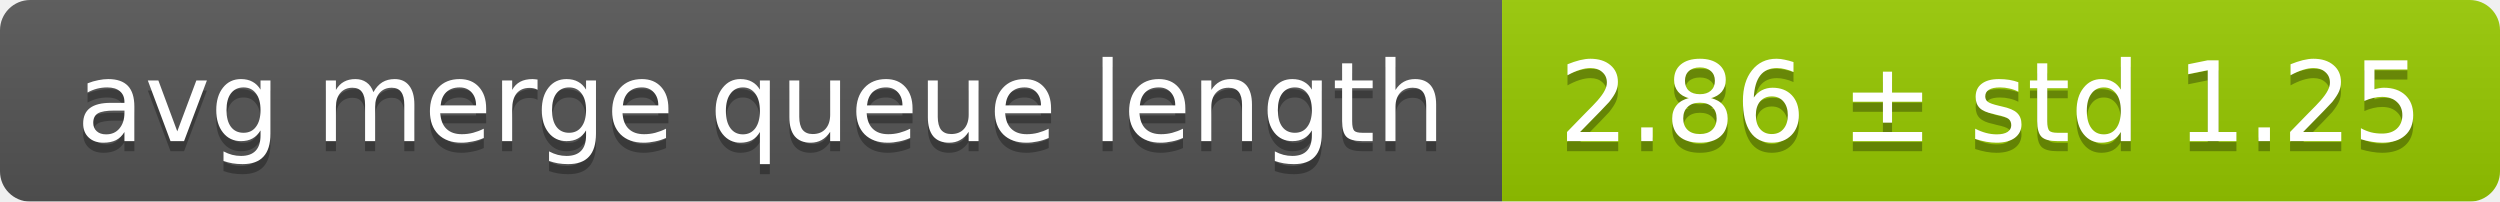
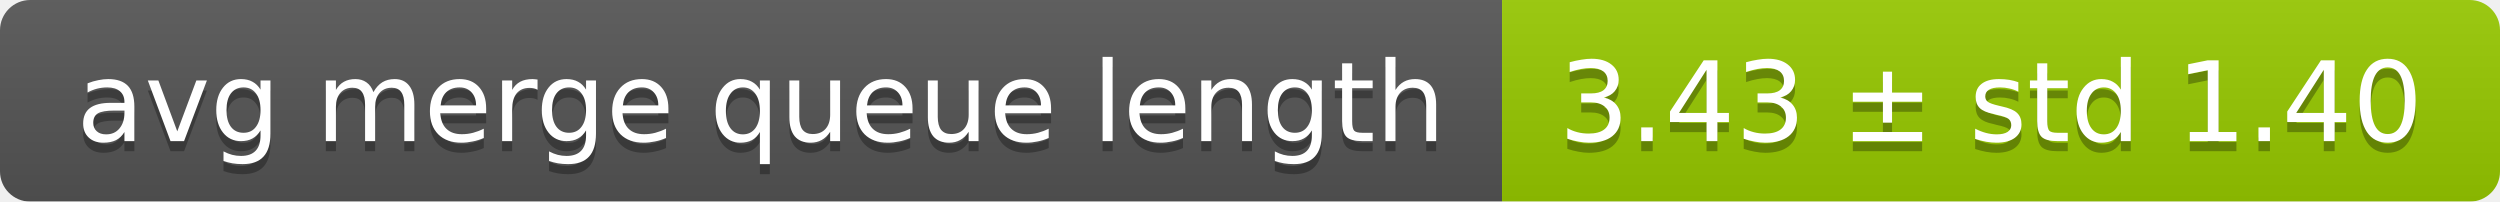
<svg xmlns="http://www.w3.org/2000/svg" width="248" height="20">
  <linearGradient id="smooth" x2="0" y2="100%">
    <stop offset="0" stop-color="#bbb" stop-opacity=".1" />
    <stop offset="1" stop-opacity=".1" />
  </linearGradient>
  <mask id="round">
    <rect width="248" height="20" rx="3" fill="#fff" />
  </mask>
  <g mask="url(#round)">
    <rect width="149" height="20" fill="#555" />
    <rect x="149" width="99" height="20" fill="#97ca00" />
    <rect width="248" height="20" fill="url(#smooth)" />
  </g>
  <g fill="#fff" text-anchor="middle" font-family="DejaVu Sans,Verdana,Geneva,sans-serif" font-size="11">
    <text x="75.5" y="15" fill="#010101" fill-opacity=".3">avg merge queue length</text>
    <text x="75.5" y="14">avg merge queue length</text>
-     <text x="197.5" y="15" fill="#010101" fill-opacity=".3">2.86 ± std 1.25</text>
-     <text x="197.5" y="14">2.86 ± std 1.25</text>
+     <text x="197.5" y="15" fill="#010101" fill-opacity=".3">3.43 ± std 1.40</text>
+     <text x="197.5" y="14">3.43 ± std 1.40</text>
  </g>
</svg>
